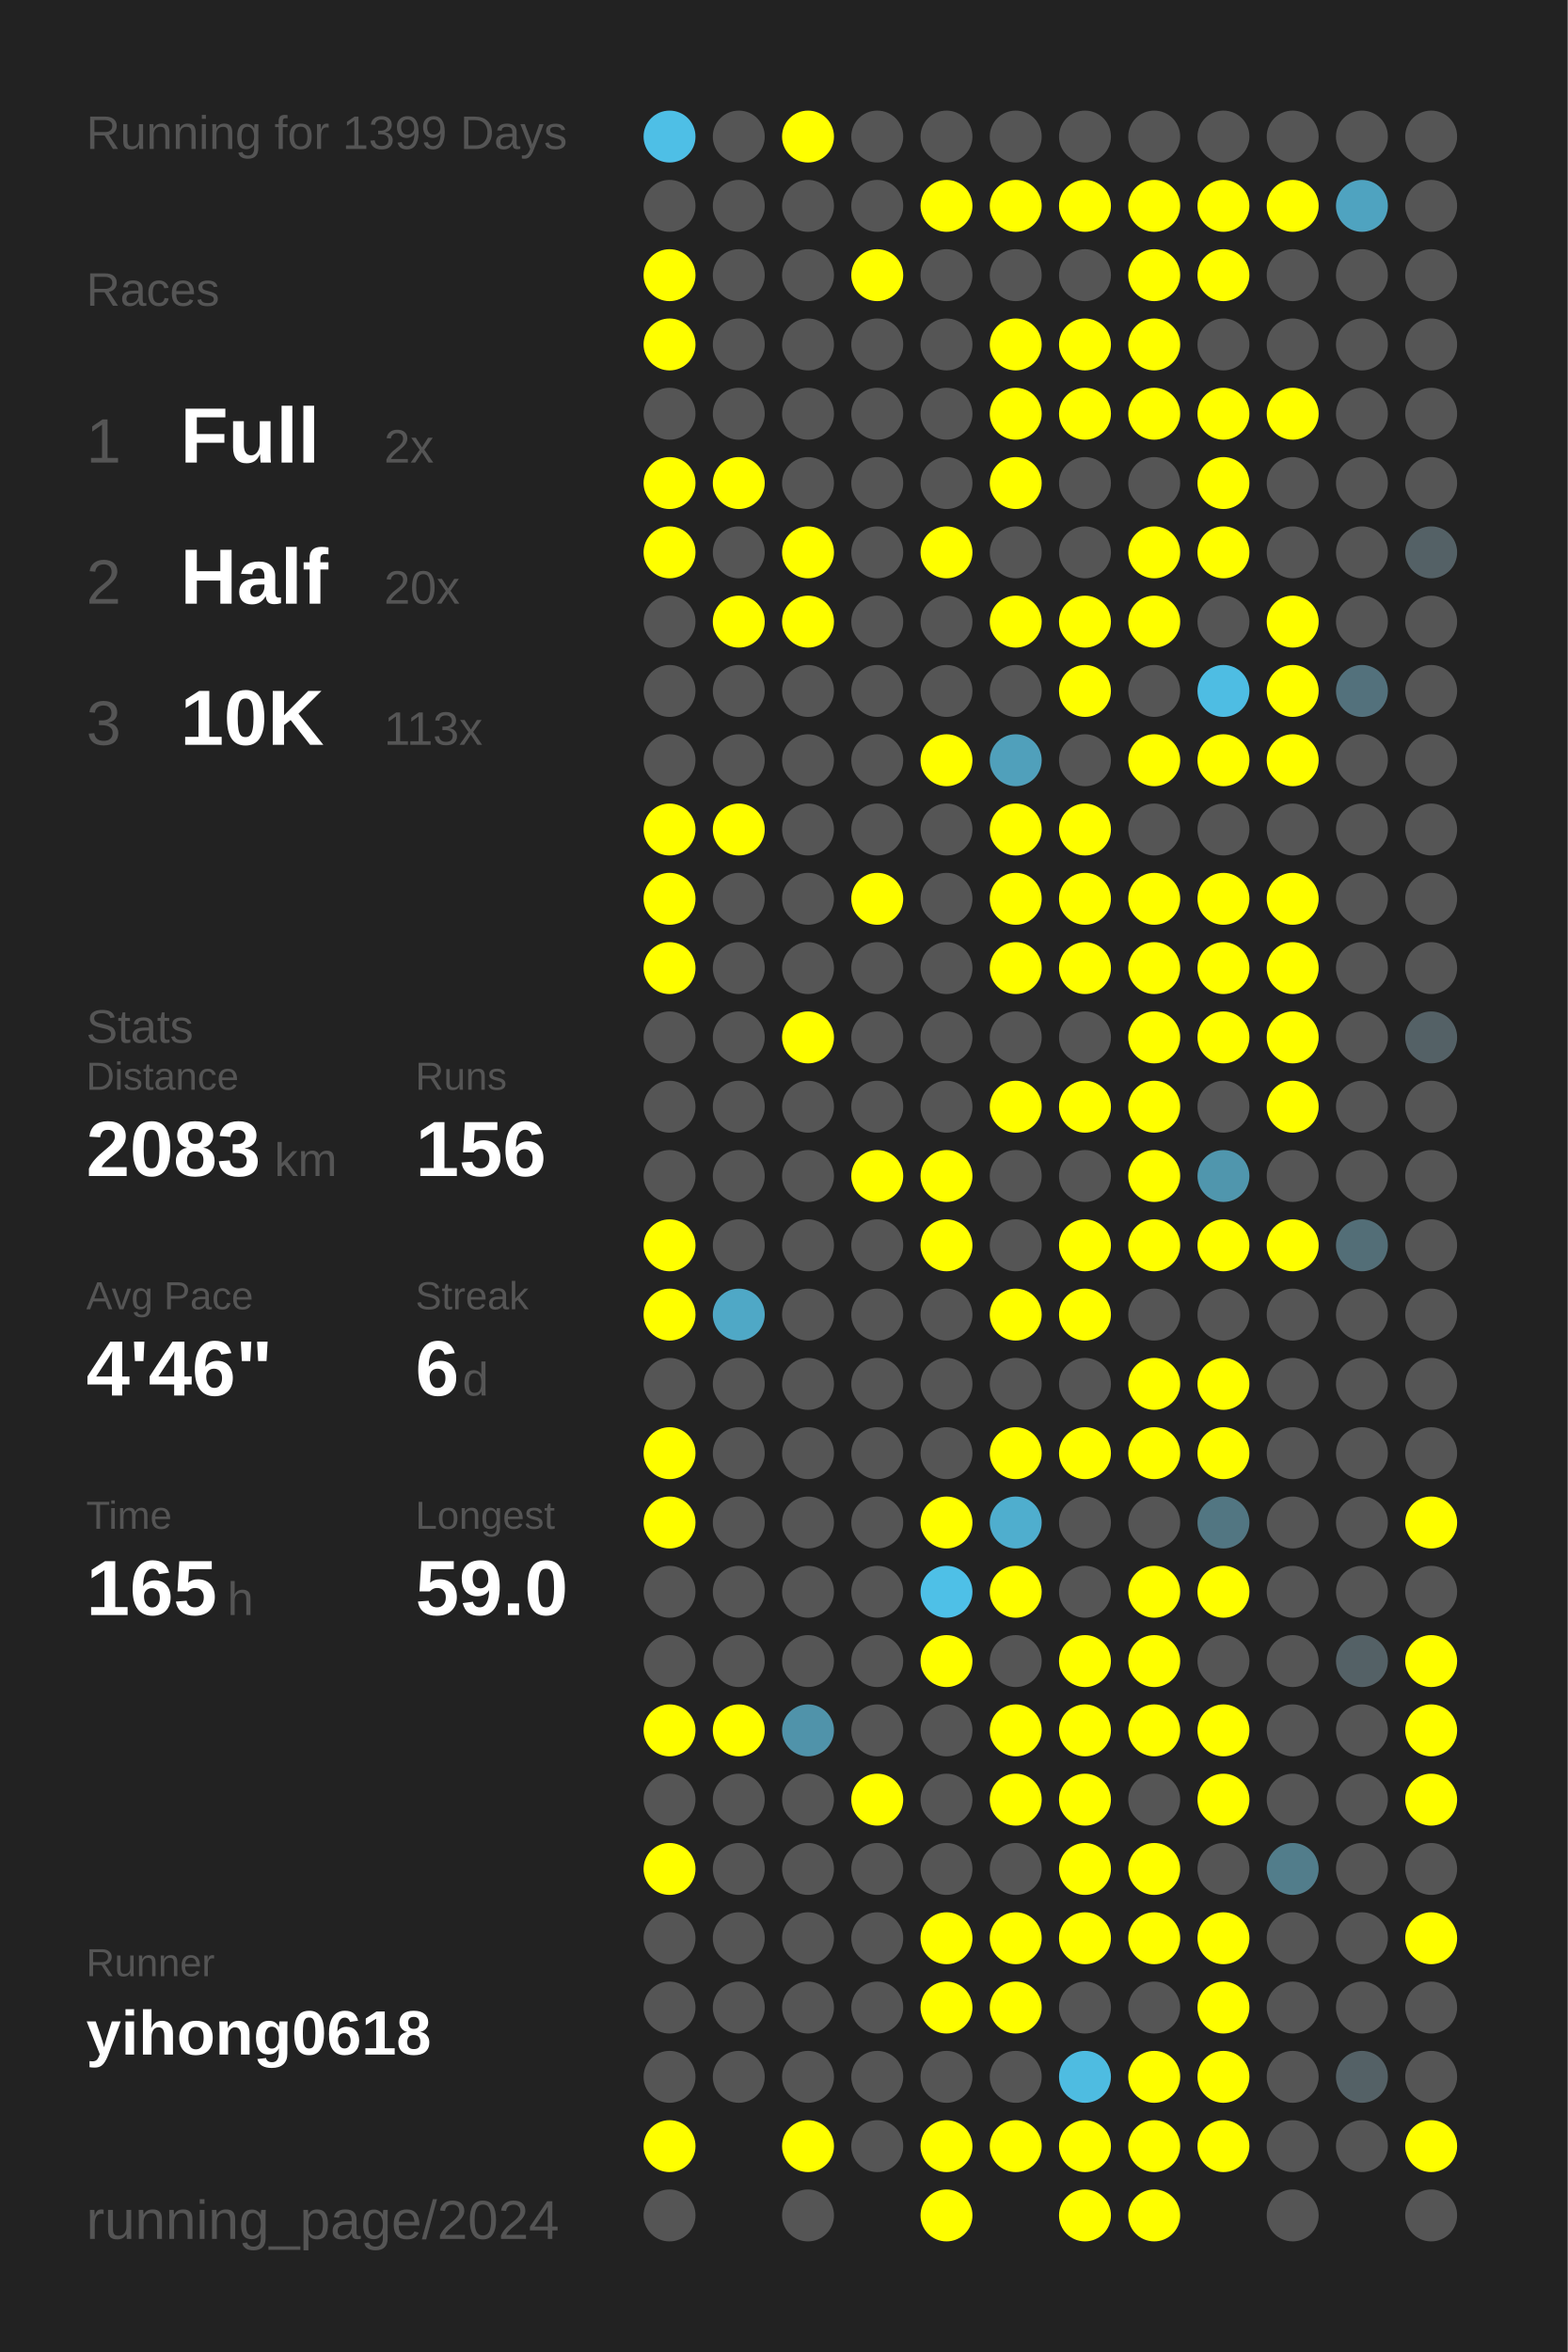
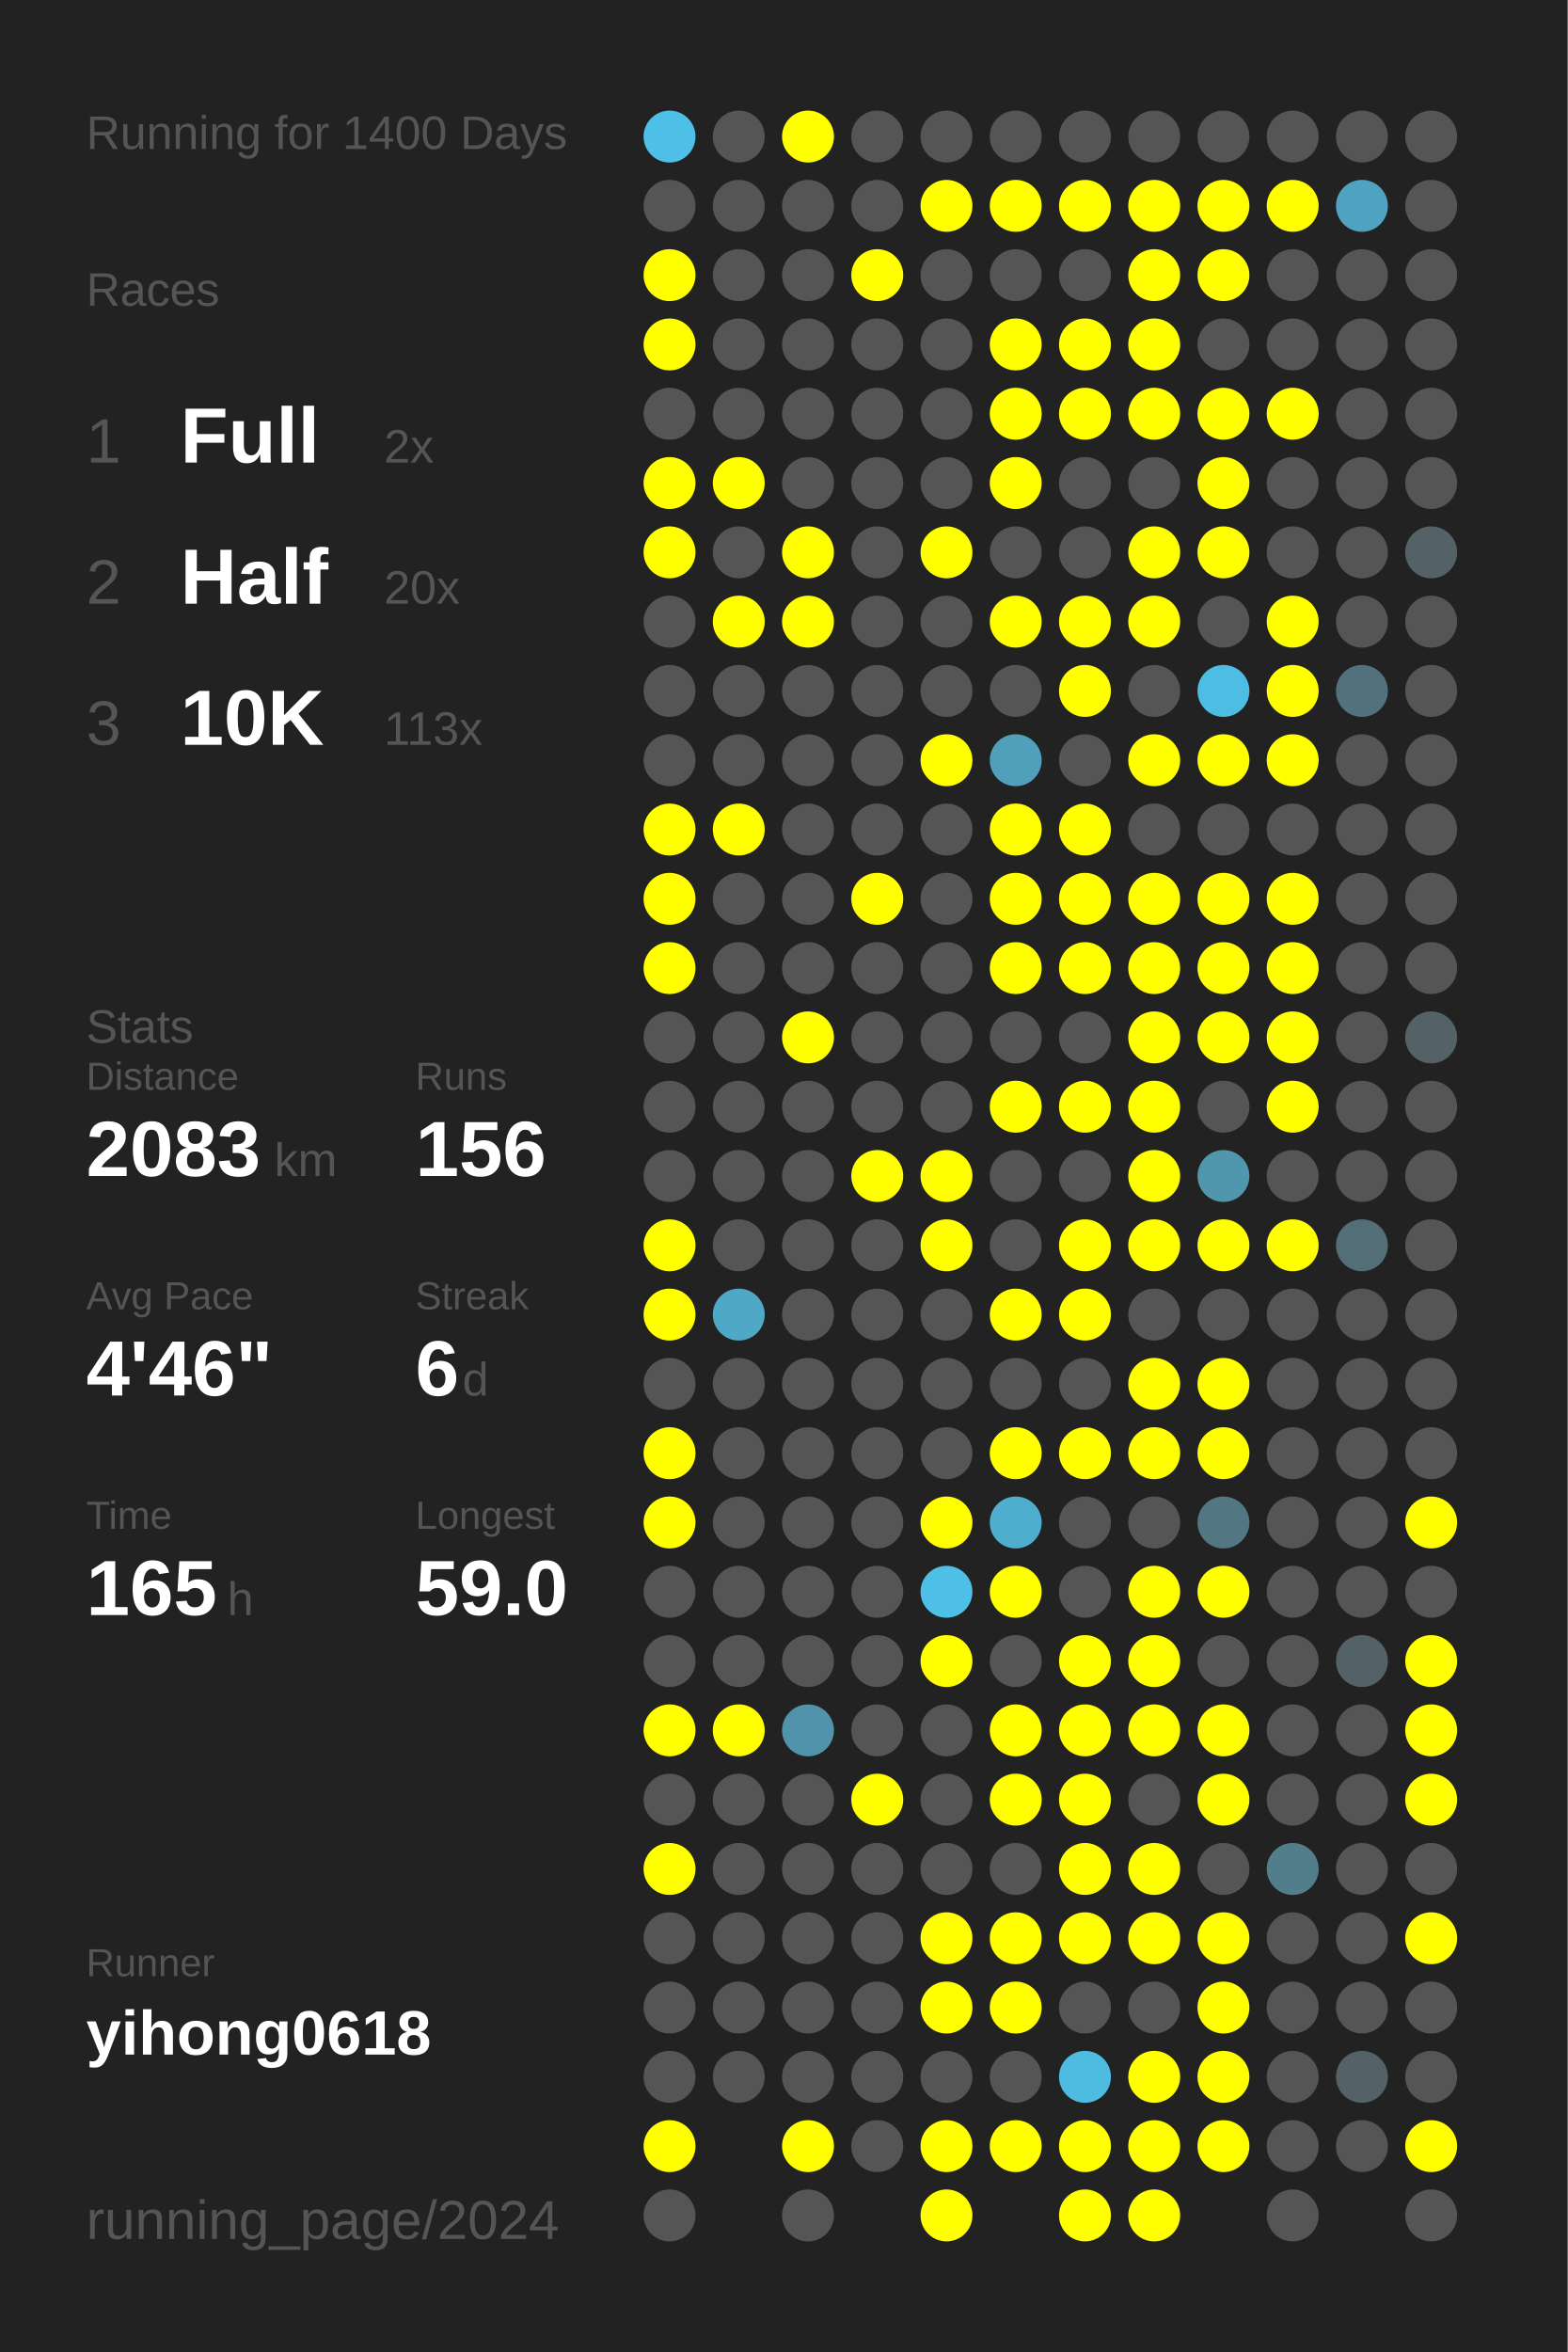
<svg xmlns="http://www.w3.org/2000/svg" baseProfile="full" height="300mm" version="1.1" viewBox="0,0,200,300" width="200mm">
  <defs />
  <rect fill="#222222" height="300" width="200" x="0" y="0" />
-   <text fill="#555555" style="font-size:6px; font-family:Arial;" x="11" y="19">Running for 1399 Days</text>
+   <text fill="#555555" style="font-size:6px; font-family:Arial;" x="11" y="19">Running for 1400 Days</text>
  <text fill="#555555" style="font-size:6px; font-family:Arial;" x="11" y="39">Races</text>
  <text fill="#555555" style="font-size:8px; font-family:Arial;" x="11" y="59">1</text>
  <text fill="#FFFFFF" style="font-size:10px; font-family:Arial; font-weight:bold;" x="23" y="59">Full</text>
  <text fill="#555555" style="font-size:6px; font-family:Arial;" x="49" y="59">2x</text>
  <text fill="#555555" style="font-size:8px; font-family:Arial;" x="11" y="77">2</text>
  <text fill="#FFFFFF" style="font-size:10px; font-family:Arial; font-weight:bold;" x="23" y="77">Half</text>
  <text fill="#555555" style="font-size:6px; font-family:Arial;" x="49" y="77">20x</text>
  <text fill="#555555" style="font-size:8px; font-family:Arial;" x="11" y="95">3</text>
  <text fill="#FFFFFF" style="font-size:10px; font-family:Arial; font-weight:bold;" x="23" y="95">10K</text>
  <text fill="#555555" style="font-size:6px; font-family:Arial;" x="49" y="95">113x</text>
  <text fill="#555555" style="font-size:6px; font-family:Arial;" x="11" y="133">Stats</text>
  <text fill="#555555" style="font-size:5px; font-family:Arial;" x="11" y="139">Distance</text>
  <text fill="#FFFFFF" style="font-size:10px; font-family:Arial; font-weight:bold;" x="11" y="150">2083</text>
  <text fill="#555555" style="font-size:6px; font-family:Arial;" x="35" y="150">km</text>
  <text fill="#555555" style="font-size:5px; font-family:Arial;" x="53" y="139">Runs</text>
  <text fill="#FFFFFF" style="font-size:10px; font-family:Arial; font-weight:bold;" x="53" y="150">156</text>
  <text fill="#555555" style="font-size:5px; font-family:Arial;" x="11" y="167">Avg Pace</text>
  <text fill="#FFFFFF" style="font-size:10px; font-family:Arial; font-weight:bold;" x="11" y="178">4'46"</text>
  <text fill="#555555" style="font-size:5px; font-family:Arial;" x="53" y="167">Streak</text>
  <text fill="#FFFFFF" style="font-size:10px; font-family:Arial; font-weight:bold;" x="53" y="178">6</text>
  <text fill="#555555" style="font-size:6px; font-family:Arial;" x="59" y="178">d</text>
  <text fill="#555555" style="font-size:5px; font-family:Arial;" x="11" y="195">Time</text>
  <text fill="#FFFFFF" style="font-size:10px; font-family:Arial; font-weight:bold;" x="11" y="206">165</text>
  <text fill="#555555" style="font-size:6px; font-family:Arial;" x="29" y="206">h</text>
  <text fill="#555555" style="font-size:5px; font-family:Arial;" x="53" y="195">Longest</text>
  <text fill="#FFFFFF" style="font-size:10px; font-family:Arial; font-weight:bold;" x="53" y="206">59.0</text>
  <text fill="#555555" style="font-size:5px; font-family:Arial;" x="11" y="252.065">Runner</text>
  <text fill="#FFFFFF" style="font-size:8px; font-family:Arial; font-weight:bold;" x="11" y="262.065">yihong0618</text>
  <text fill="#555555" style="font-size:7px; font-family:Arial;" x="11" y="285.581">running_page/2024</text>
  <circle cx="85.417" cy="17.419" fill="#4ebfe6" r="3.312" />
  <circle cx="85.417" cy="26.258" fill="#555555" r="3.312" />
  <circle cx="85.417" cy="35.097" fill="#FFFF00" r="3.312" />
  <circle cx="85.417" cy="43.935" fill="#FFFF00" r="3.312" />
  <circle cx="85.417" cy="52.774" fill="#555555" r="3.312" />
  <circle cx="85.417" cy="61.613" fill="#FFFF00" r="3.312" />
  <circle cx="85.417" cy="70.452" fill="#FFFF00" r="3.312" />
  <circle cx="85.417" cy="79.29" fill="#555555" r="3.312" />
  <circle cx="85.417" cy="88.129" fill="#555555" r="3.312" />
  <circle cx="85.417" cy="96.968" fill="#555555" r="3.312" />
  <circle cx="85.417" cy="105.806" fill="#FFFF00" r="3.312" />
  <circle cx="85.417" cy="114.645" fill="#FFFF00" r="3.312" />
  <circle cx="85.417" cy="123.484" fill="#FFFF00" r="3.312" />
  <circle cx="85.417" cy="132.323" fill="#555555" r="3.312" />
  <circle cx="85.417" cy="141.161" fill="#555555" r="3.312" />
  <circle cx="85.417" cy="150" fill="#555555" r="3.312" />
  <circle cx="85.417" cy="158.839" fill="#FFFF00" r="3.312" />
  <circle cx="85.417" cy="167.677" fill="#FFFF00" r="3.312" />
  <circle cx="85.417" cy="176.516" fill="#555555" r="3.312" />
  <circle cx="85.417" cy="185.355" fill="#FFFF00" r="3.312" />
  <circle cx="85.417" cy="194.194" fill="#FFFF00" r="3.312" />
  <circle cx="85.417" cy="203.032" fill="#555555" r="3.312" />
  <circle cx="85.417" cy="211.871" fill="#555555" r="3.312" />
  <circle cx="85.417" cy="220.71" fill="#FFFF00" r="3.312" />
  <circle cx="85.417" cy="229.548" fill="#555555" r="3.312" />
  <circle cx="85.417" cy="238.387" fill="#FFFF00" r="3.312" />
  <circle cx="85.417" cy="247.226" fill="#555555" r="3.312" />
  <circle cx="85.417" cy="256.065" fill="#555555" r="3.312" />
  <circle cx="85.417" cy="264.903" fill="#555555" r="3.312" />
  <circle cx="85.417" cy="273.742" fill="#FFFF00" r="3.312" />
  <circle cx="85.417" cy="282.581" fill="#555555" r="3.312" />
  <circle cx="94.25" cy="17.419" fill="#555555" r="3.312" />
  <circle cx="94.25" cy="26.258" fill="#555555" r="3.312" />
  <circle cx="94.25" cy="35.097" fill="#555555" r="3.312" />
  <circle cx="94.25" cy="43.935" fill="#555555" r="3.312" />
  <circle cx="94.25" cy="52.774" fill="#555555" r="3.312" />
  <circle cx="94.25" cy="61.613" fill="#FFFF00" r="3.312" />
  <circle cx="94.25" cy="70.452" fill="#555555" r="3.312" />
  <circle cx="94.25" cy="79.29" fill="#FFFF00" r="3.312" />
  <circle cx="94.25" cy="88.129" fill="#555555" r="3.312" />
  <circle cx="94.25" cy="96.968" fill="#555555" r="3.312" />
  <circle cx="94.25" cy="105.806" fill="#FFFF00" r="3.312" />
  <circle cx="94.25" cy="114.645" fill="#555555" r="3.312" />
  <circle cx="94.25" cy="123.484" fill="#555555" r="3.312" />
  <circle cx="94.25" cy="132.323" fill="#555555" r="3.312" />
  <circle cx="94.25" cy="141.161" fill="#555555" r="3.312" />
  <circle cx="94.25" cy="150" fill="#555555" r="3.312" />
  <circle cx="94.25" cy="158.839" fill="#555555" r="3.312" />
  <circle cx="94.25" cy="167.677" fill="#4fa8c6" r="3.312" />
  <circle cx="94.25" cy="176.516" fill="#555555" r="3.312" />
  <circle cx="94.25" cy="185.355" fill="#555555" r="3.312" />
  <circle cx="94.25" cy="194.194" fill="#555555" r="3.312" />
  <circle cx="94.25" cy="203.032" fill="#555555" r="3.312" />
  <circle cx="94.25" cy="211.871" fill="#555555" r="3.312" />
  <circle cx="94.25" cy="220.71" fill="#FFFF00" r="3.312" />
  <circle cx="94.25" cy="229.548" fill="#555555" r="3.312" />
  <circle cx="94.25" cy="238.387" fill="#555555" r="3.312" />
  <circle cx="94.25" cy="247.226" fill="#555555" r="3.312" />
  <circle cx="94.25" cy="256.065" fill="#555555" r="3.312" />
  <circle cx="94.25" cy="264.903" fill="#555555" r="3.312" />
  <circle cx="103.083" cy="17.419" fill="#FFFF00" r="3.312" />
  <circle cx="103.083" cy="26.258" fill="#555555" r="3.312" />
  <circle cx="103.083" cy="35.097" fill="#555555" r="3.312" />
  <circle cx="103.083" cy="43.935" fill="#555555" r="3.312" />
  <circle cx="103.083" cy="52.774" fill="#555555" r="3.312" />
  <circle cx="103.083" cy="61.613" fill="#555555" r="3.312" />
  <circle cx="103.083" cy="70.452" fill="#FFFF00" r="3.312" />
  <circle cx="103.083" cy="79.29" fill="#FFFF00" r="3.312" />
  <circle cx="103.083" cy="88.129" fill="#555555" r="3.312" />
  <circle cx="103.083" cy="96.968" fill="#555555" r="3.312" />
  <circle cx="103.083" cy="105.806" fill="#555555" r="3.312" />
  <circle cx="103.083" cy="114.645" fill="#555555" r="3.312" />
  <circle cx="103.083" cy="123.484" fill="#555555" r="3.312" />
  <circle cx="103.083" cy="132.323" fill="#FFFF00" r="3.312" />
  <circle cx="103.083" cy="141.161" fill="#555555" r="3.312" />
  <circle cx="103.083" cy="150" fill="#555555" r="3.312" />
  <circle cx="103.083" cy="158.839" fill="#555555" r="3.312" />
  <circle cx="103.083" cy="167.677" fill="#555555" r="3.312" />
  <circle cx="103.083" cy="176.516" fill="#555555" r="3.312" />
  <circle cx="103.083" cy="185.355" fill="#555555" r="3.312" />
  <circle cx="103.083" cy="194.194" fill="#555555" r="3.312" />
  <circle cx="103.083" cy="203.032" fill="#555555" r="3.312" />
  <circle cx="103.083" cy="211.871" fill="#555555" r="3.312" />
  <circle cx="103.083" cy="220.71" fill="#5093aa" r="3.312" />
  <circle cx="103.083" cy="229.548" fill="#555555" r="3.312" />
  <circle cx="103.083" cy="238.387" fill="#555555" r="3.312" />
  <circle cx="103.083" cy="247.226" fill="#555555" r="3.312" />
  <circle cx="103.083" cy="256.065" fill="#555555" r="3.312" />
  <circle cx="103.083" cy="264.903" fill="#555555" r="3.312" />
  <circle cx="103.083" cy="273.742" fill="#FFFF00" r="3.312" />
  <circle cx="103.083" cy="282.581" fill="#555555" r="3.312" />
  <circle cx="111.917" cy="17.419" fill="#555555" r="3.312" />
  <circle cx="111.917" cy="26.258" fill="#555555" r="3.312" />
  <circle cx="111.917" cy="35.097" fill="#FFFF00" r="3.312" />
  <circle cx="111.917" cy="43.935" fill="#555555" r="3.312" />
  <circle cx="111.917" cy="52.774" fill="#555555" r="3.312" />
  <circle cx="111.917" cy="61.613" fill="#555555" r="3.312" />
  <circle cx="111.917" cy="70.452" fill="#555555" r="3.312" />
  <circle cx="111.917" cy="79.29" fill="#555555" r="3.312" />
  <circle cx="111.917" cy="88.129" fill="#555555" r="3.312" />
  <circle cx="111.917" cy="96.968" fill="#555555" r="3.312" />
  <circle cx="111.917" cy="105.806" fill="#555555" r="3.312" />
  <circle cx="111.917" cy="114.645" fill="#FFFF00" r="3.312" />
  <circle cx="111.917" cy="123.484" fill="#555555" r="3.312" />
  <circle cx="111.917" cy="132.323" fill="#555555" r="3.312" />
  <circle cx="111.917" cy="141.161" fill="#555555" r="3.312" />
  <circle cx="111.917" cy="150" fill="#FFFF00" r="3.312" />
  <circle cx="111.917" cy="158.839" fill="#555555" r="3.312" />
  <circle cx="111.917" cy="167.677" fill="#555555" r="3.312" />
  <circle cx="111.917" cy="176.516" fill="#555555" r="3.312" />
  <circle cx="111.917" cy="185.355" fill="#555555" r="3.312" />
  <circle cx="111.917" cy="194.194" fill="#555555" r="3.312" />
  <circle cx="111.917" cy="203.032" fill="#555555" r="3.312" />
  <circle cx="111.917" cy="211.871" fill="#555555" r="3.312" />
  <circle cx="111.917" cy="220.71" fill="#555555" r="3.312" />
  <circle cx="111.917" cy="229.548" fill="#FFFF00" r="3.312" />
  <circle cx="111.917" cy="238.387" fill="#555555" r="3.312" />
  <circle cx="111.917" cy="247.226" fill="#555555" r="3.312" />
  <circle cx="111.917" cy="256.065" fill="#555555" r="3.312" />
  <circle cx="111.917" cy="264.903" fill="#555555" r="3.312" />
  <circle cx="111.917" cy="273.742" fill="#555555" r="3.312" />
  <circle cx="120.75" cy="17.419" fill="#555555" r="3.312" />
  <circle cx="120.75" cy="26.258" fill="#FFFF00" r="3.312" />
  <circle cx="120.75" cy="35.097" fill="#555555" r="3.312" />
  <circle cx="120.75" cy="43.935" fill="#555555" r="3.312" />
  <circle cx="120.75" cy="52.774" fill="#555555" r="3.312" />
  <circle cx="120.75" cy="61.613" fill="#555555" r="3.312" />
  <circle cx="120.75" cy="70.452" fill="#FFFF00" r="3.312" />
  <circle cx="120.75" cy="79.29" fill="#555555" r="3.312" />
  <circle cx="120.75" cy="88.129" fill="#555555" r="3.312" />
  <circle cx="120.75" cy="96.968" fill="#FFFF00" r="3.312" />
  <circle cx="120.75" cy="105.806" fill="#555555" r="3.312" />
  <circle cx="120.75" cy="114.645" fill="#555555" r="3.312" />
  <circle cx="120.75" cy="123.484" fill="#555555" r="3.312" />
  <circle cx="120.75" cy="132.323" fill="#555555" r="3.312" />
  <circle cx="120.75" cy="141.161" fill="#555555" r="3.312" />
  <circle cx="120.75" cy="150" fill="#FFFF00" r="3.312" />
  <circle cx="120.75" cy="158.839" fill="#FFFF00" r="3.312" />
  <circle cx="120.75" cy="167.677" fill="#555555" r="3.312" />
  <circle cx="120.75" cy="176.516" fill="#555555" r="3.312" />
  <circle cx="120.75" cy="185.355" fill="#555555" r="3.312" />
  <circle cx="120.75" cy="194.194" fill="#FFFF00" r="3.312" />
  <circle cx="120.75" cy="203.032" fill="#4ec0e7" r="3.312" />
  <circle cx="120.75" cy="211.871" fill="#FFFF00" r="3.312" />
  <circle cx="120.75" cy="220.71" fill="#555555" r="3.312" />
  <circle cx="120.75" cy="229.548" fill="#555555" r="3.312" />
  <circle cx="120.75" cy="238.387" fill="#555555" r="3.312" />
  <circle cx="120.75" cy="247.226" fill="#FFFF00" r="3.312" />
  <circle cx="120.75" cy="256.065" fill="#FFFF00" r="3.312" />
  <circle cx="120.75" cy="264.903" fill="#555555" r="3.312" />
  <circle cx="120.75" cy="273.742" fill="#FFFF00" r="3.312" />
  <circle cx="120.75" cy="282.581" fill="#FFFF00" r="3.312" />
  <circle cx="129.583" cy="17.419" fill="#555555" r="3.312" />
  <circle cx="129.583" cy="26.258" fill="#FFFF00" r="3.312" />
  <circle cx="129.583" cy="35.097" fill="#555555" r="3.312" />
  <circle cx="129.583" cy="43.935" fill="#FFFF00" r="3.312" />
  <circle cx="129.583" cy="52.774" fill="#FFFF00" r="3.312" />
  <circle cx="129.583" cy="61.613" fill="#FFFF00" r="3.312" />
  <circle cx="129.583" cy="70.452" fill="#555555" r="3.312" />
  <circle cx="129.583" cy="79.29" fill="#FFFF00" r="3.312" />
  <circle cx="129.583" cy="88.129" fill="#555555" r="3.312" />
  <circle cx="129.583" cy="96.968" fill="#50a0bb" r="3.312" />
  <circle cx="129.583" cy="105.806" fill="#FFFF00" r="3.312" />
  <circle cx="129.583" cy="114.645" fill="#FFFF00" r="3.312" />
  <circle cx="129.583" cy="123.484" fill="#FFFF00" r="3.312" />
  <circle cx="129.583" cy="132.323" fill="#555555" r="3.312" />
  <circle cx="129.583" cy="141.161" fill="#FFFF00" r="3.312" />
  <circle cx="129.583" cy="150" fill="#555555" r="3.312" />
  <circle cx="129.583" cy="158.839" fill="#555555" r="3.312" />
  <circle cx="129.583" cy="167.677" fill="#FFFF00" r="3.312" />
  <circle cx="129.583" cy="176.516" fill="#555555" r="3.312" />
  <circle cx="129.583" cy="185.355" fill="#FFFF00" r="3.312" />
  <circle cx="129.583" cy="194.194" fill="#4faece" r="3.312" />
  <circle cx="129.583" cy="203.032" fill="#FFFF00" r="3.312" />
  <circle cx="129.583" cy="211.871" fill="#555555" r="3.312" />
  <circle cx="129.583" cy="220.71" fill="#FFFF00" r="3.312" />
  <circle cx="129.583" cy="229.548" fill="#FFFF00" r="3.312" />
  <circle cx="129.583" cy="238.387" fill="#555555" r="3.312" />
  <circle cx="129.583" cy="247.226" fill="#FFFF00" r="3.312" />
  <circle cx="129.583" cy="256.065" fill="#FFFF00" r="3.312" />
  <circle cx="129.583" cy="264.903" fill="#555555" r="3.312" />
  <circle cx="129.583" cy="273.742" fill="#FFFF00" r="3.312" />
  <circle cx="138.417" cy="17.419" fill="#555555" r="3.312" />
  <circle cx="138.417" cy="26.258" fill="#FFFF00" r="3.312" />
  <circle cx="138.417" cy="35.097" fill="#555555" r="3.312" />
  <circle cx="138.417" cy="43.935" fill="#FFFF00" r="3.312" />
  <circle cx="138.417" cy="52.774" fill="#FFFF00" r="3.312" />
  <circle cx="138.417" cy="61.613" fill="#555555" r="3.312" />
  <circle cx="138.417" cy="70.452" fill="#555555" r="3.312" />
  <circle cx="138.417" cy="79.29" fill="#FFFF00" r="3.312" />
  <circle cx="138.417" cy="88.129" fill="#FFFF00" r="3.312" />
  <circle cx="138.417" cy="96.968" fill="#555555" r="3.312" />
  <circle cx="138.417" cy="105.806" fill="#FFFF00" r="3.312" />
  <circle cx="138.417" cy="114.645" fill="#FFFF00" r="3.312" />
  <circle cx="138.417" cy="123.484" fill="#FFFF00" r="3.312" />
  <circle cx="138.417" cy="132.323" fill="#555555" r="3.312" />
  <circle cx="138.417" cy="141.161" fill="#FFFF00" r="3.312" />
  <circle cx="138.417" cy="150" fill="#555555" r="3.312" />
  <circle cx="138.417" cy="158.839" fill="#FFFF00" r="3.312" />
  <circle cx="138.417" cy="167.677" fill="#FFFF00" r="3.312" />
  <circle cx="138.417" cy="176.516" fill="#555555" r="3.312" />
  <circle cx="138.417" cy="185.355" fill="#FFFF00" r="3.312" />
  <circle cx="138.417" cy="194.194" fill="#555555" r="3.312" />
  <circle cx="138.417" cy="203.032" fill="#555555" r="3.312" />
  <circle cx="138.417" cy="211.871" fill="#FFFF00" r="3.312" />
  <circle cx="138.417" cy="220.71" fill="#FFFF00" r="3.312" />
  <circle cx="138.417" cy="229.548" fill="#FFFF00" r="3.312" />
  <circle cx="138.417" cy="238.387" fill="#FFFF00" r="3.312" />
  <circle cx="138.417" cy="247.226" fill="#FFFF00" r="3.312" />
  <circle cx="138.417" cy="256.065" fill="#555555" r="3.312" />
  <circle cx="138.417" cy="264.903" fill="#4ebce1" r="3.312" />
  <circle cx="138.417" cy="273.742" fill="#FFFF00" r="3.312" />
  <circle cx="138.417" cy="282.581" fill="#FFFF00" r="3.312" />
  <circle cx="147.25" cy="17.419" fill="#555555" r="3.312" />
  <circle cx="147.25" cy="26.258" fill="#FFFF00" r="3.312" />
  <circle cx="147.25" cy="35.097" fill="#FFFF00" r="3.312" />
  <circle cx="147.25" cy="43.935" fill="#FFFF00" r="3.312" />
  <circle cx="147.25" cy="52.774" fill="#FFFF00" r="3.312" />
  <circle cx="147.25" cy="61.613" fill="#555555" r="3.312" />
  <circle cx="147.25" cy="70.452" fill="#FFFF00" r="3.312" />
  <circle cx="147.25" cy="79.29" fill="#FFFF00" r="3.312" />
  <circle cx="147.25" cy="88.129" fill="#555555" r="3.312" />
  <circle cx="147.25" cy="96.968" fill="#FFFF00" r="3.312" />
  <circle cx="147.25" cy="105.806" fill="#555555" r="3.312" />
  <circle cx="147.25" cy="114.645" fill="#FFFF00" r="3.312" />
  <circle cx="147.25" cy="123.484" fill="#FFFF00" r="3.312" />
  <circle cx="147.25" cy="132.323" fill="#FFFF00" r="3.312" />
  <circle cx="147.25" cy="141.161" fill="#FFFF00" r="3.312" />
  <circle cx="147.25" cy="150" fill="#FFFF00" r="3.312" />
  <circle cx="147.25" cy="158.839" fill="#FFFF00" r="3.312" />
  <circle cx="147.25" cy="167.677" fill="#555555" r="3.312" />
  <circle cx="147.25" cy="176.516" fill="#FFFF00" r="3.312" />
  <circle cx="147.25" cy="185.355" fill="#FFFF00" r="3.312" />
  <circle cx="147.25" cy="194.194" fill="#555555" r="3.312" />
  <circle cx="147.25" cy="203.032" fill="#FFFF00" r="3.312" />
  <circle cx="147.25" cy="211.871" fill="#FFFF00" r="3.312" />
  <circle cx="147.25" cy="220.71" fill="#FFFF00" r="3.312" />
  <circle cx="147.25" cy="229.548" fill="#555555" r="3.312" />
  <circle cx="147.25" cy="238.387" fill="#FFFF00" r="3.312" />
  <circle cx="147.25" cy="247.226" fill="#FFFF00" r="3.312" />
  <circle cx="147.25" cy="256.065" fill="#555555" r="3.312" />
  <circle cx="147.25" cy="264.903" fill="#FFFF00" r="3.312" />
  <circle cx="147.25" cy="273.742" fill="#FFFF00" r="3.312" />
  <circle cx="147.25" cy="282.581" fill="#FFFF00" r="3.312" />
  <circle cx="156.083" cy="17.419" fill="#555555" r="3.312" />
  <circle cx="156.083" cy="26.258" fill="#FFFF00" r="3.312" />
  <circle cx="156.083" cy="35.097" fill="#FFFF00" r="3.312" />
  <circle cx="156.083" cy="43.935" fill="#555555" r="3.312" />
  <circle cx="156.083" cy="52.774" fill="#FFFF00" r="3.312" />
  <circle cx="156.083" cy="61.613" fill="#FFFF00" r="3.312" />
  <circle cx="156.083" cy="70.452" fill="#FFFF00" r="3.312" />
  <circle cx="156.083" cy="79.29" fill="#555555" r="3.312" />
  <circle cx="156.083" cy="88.129" fill="#4ebde3" r="3.312" />
  <circle cx="156.083" cy="96.968" fill="#FFFF00" r="3.312" />
  <circle cx="156.083" cy="105.806" fill="#555555" r="3.312" />
  <circle cx="156.083" cy="114.645" fill="#FFFF00" r="3.312" />
  <circle cx="156.083" cy="123.484" fill="#FFFF00" r="3.312" />
  <circle cx="156.083" cy="132.323" fill="#FFFF00" r="3.312" />
  <circle cx="156.083" cy="141.161" fill="#555555" r="3.312" />
  <circle cx="156.083" cy="150" fill="#5096ad" r="3.312" />
  <circle cx="156.083" cy="158.839" fill="#FFFF00" r="3.312" />
  <circle cx="156.083" cy="167.677" fill="#555555" r="3.312" />
  <circle cx="156.083" cy="176.516" fill="#FFFF00" r="3.312" />
  <circle cx="156.083" cy="185.355" fill="#FFFF00" r="3.312" />
  <circle cx="156.083" cy="194.194" fill="#527682" r="3.312" />
  <circle cx="156.083" cy="203.032" fill="#FFFF00" r="3.312" />
  <circle cx="156.083" cy="211.871" fill="#555555" r="3.312" />
  <circle cx="156.083" cy="220.71" fill="#FFFF00" r="3.312" />
  <circle cx="156.083" cy="229.548" fill="#FFFF00" r="3.312" />
  <circle cx="156.083" cy="238.387" fill="#555555" r="3.312" />
  <circle cx="156.083" cy="247.226" fill="#FFFF00" r="3.312" />
  <circle cx="156.083" cy="256.065" fill="#FFFF00" r="3.312" />
  <circle cx="156.083" cy="264.903" fill="#FFFF00" r="3.312" />
  <circle cx="156.083" cy="273.742" fill="#FFFF00" r="3.312" />
  <circle cx="164.917" cy="17.419" fill="#555555" r="3.312" />
  <circle cx="164.917" cy="26.258" fill="#FFFF00" r="3.312" />
  <circle cx="164.917" cy="35.097" fill="#555555" r="3.312" />
  <circle cx="164.917" cy="43.935" fill="#555555" r="3.312" />
  <circle cx="164.917" cy="52.774" fill="#FFFF00" r="3.312" />
  <circle cx="164.917" cy="61.613" fill="#555555" r="3.312" />
  <circle cx="164.917" cy="70.452" fill="#555555" r="3.312" />
  <circle cx="164.917" cy="79.29" fill="#FFFF00" r="3.312" />
  <circle cx="164.917" cy="88.129" fill="#FFFF00" r="3.312" />
  <circle cx="164.917" cy="96.968" fill="#FFFF00" r="3.312" />
  <circle cx="164.917" cy="105.806" fill="#555555" r="3.312" />
  <circle cx="164.917" cy="114.645" fill="#FFFF00" r="3.312" />
  <circle cx="164.917" cy="123.484" fill="#FFFF00" r="3.312" />
  <circle cx="164.917" cy="132.323" fill="#FFFF00" r="3.312" />
  <circle cx="164.917" cy="141.161" fill="#FFFF00" r="3.312" />
  <circle cx="164.917" cy="150" fill="#555555" r="3.312" />
  <circle cx="164.917" cy="158.839" fill="#FFFF00" r="3.312" />
  <circle cx="164.917" cy="167.677" fill="#555555" r="3.312" />
  <circle cx="164.917" cy="176.516" fill="#555555" r="3.312" />
  <circle cx="164.917" cy="185.355" fill="#555555" r="3.312" />
  <circle cx="164.917" cy="194.194" fill="#555555" r="3.312" />
  <circle cx="164.917" cy="203.032" fill="#555555" r="3.312" />
  <circle cx="164.917" cy="211.871" fill="#555555" r="3.312" />
  <circle cx="164.917" cy="220.71" fill="#555555" r="3.312" />
  <circle cx="164.917" cy="229.548" fill="#555555" r="3.312" />
  <circle cx="164.917" cy="238.387" fill="#527d8b" r="3.312" />
  <circle cx="164.917" cy="247.226" fill="#555555" r="3.312" />
  <circle cx="164.917" cy="256.065" fill="#555555" r="3.312" />
  <circle cx="164.917" cy="264.903" fill="#555555" r="3.312" />
  <circle cx="164.917" cy="273.742" fill="#555555" r="3.312" />
  <circle cx="164.917" cy="282.581" fill="#555555" r="3.312" />
  <circle cx="173.75" cy="17.419" fill="#555555" r="3.312" />
  <circle cx="173.75" cy="26.258" fill="#4fa3c0" r="3.312" />
  <circle cx="173.75" cy="35.097" fill="#555555" r="3.312" />
  <circle cx="173.75" cy="43.935" fill="#555555" r="3.312" />
  <circle cx="173.75" cy="52.774" fill="#555555" r="3.312" />
  <circle cx="173.75" cy="61.613" fill="#555555" r="3.312" />
  <circle cx="173.75" cy="70.452" fill="#555555" r="3.312" />
  <circle cx="173.75" cy="79.29" fill="#555555" r="3.312" />
  <circle cx="173.75" cy="88.129" fill="#53717c" r="3.312" />
  <circle cx="173.75" cy="96.968" fill="#555555" r="3.312" />
  <circle cx="173.75" cy="105.806" fill="#555555" r="3.312" />
  <circle cx="173.75" cy="114.645" fill="#555555" r="3.312" />
  <circle cx="173.75" cy="123.484" fill="#555555" r="3.312" />
  <circle cx="173.75" cy="132.323" fill="#555555" r="3.312" />
  <circle cx="173.75" cy="141.161" fill="#555555" r="3.312" />
  <circle cx="173.75" cy="150" fill="#555555" r="3.312" />
  <circle cx="173.75" cy="158.839" fill="#536e77" r="3.312" />
  <circle cx="173.75" cy="167.677" fill="#555555" r="3.312" />
  <circle cx="173.75" cy="176.516" fill="#555555" r="3.312" />
  <circle cx="173.75" cy="185.355" fill="#555555" r="3.312" />
  <circle cx="173.75" cy="194.194" fill="#555555" r="3.312" />
  <circle cx="173.75" cy="203.032" fill="#555555" r="3.312" />
  <circle cx="173.75" cy="211.871" fill="#546166" r="3.312" />
  <circle cx="173.75" cy="220.71" fill="#555555" r="3.312" />
  <circle cx="173.75" cy="229.548" fill="#555555" r="3.312" />
  <circle cx="173.75" cy="238.387" fill="#555555" r="3.312" />
  <circle cx="173.75" cy="247.226" fill="#555555" r="3.312" />
  <circle cx="173.75" cy="256.065" fill="#555555" r="3.312" />
  <circle cx="173.75" cy="264.903" fill="#546166" r="3.312" />
  <circle cx="173.75" cy="273.742" fill="#555555" r="3.312" />
  <circle cx="182.583" cy="17.419" fill="#555555" r="3.312" />
  <circle cx="182.583" cy="26.258" fill="#555555" r="3.312" />
  <circle cx="182.583" cy="35.097" fill="#555555" r="3.312" />
  <circle cx="182.583" cy="43.935" fill="#555555" r="3.312" />
  <circle cx="182.583" cy="52.774" fill="#555555" r="3.312" />
  <circle cx="182.583" cy="61.613" fill="#555555" r="3.312" />
  <circle cx="182.583" cy="70.452" fill="#546166" r="3.312" />
  <circle cx="182.583" cy="79.29" fill="#555555" r="3.312" />
  <circle cx="182.583" cy="88.129" fill="#555555" r="3.312" />
  <circle cx="182.583" cy="96.968" fill="#555555" r="3.312" />
  <circle cx="182.583" cy="105.806" fill="#555555" r="3.312" />
  <circle cx="182.583" cy="114.645" fill="#555555" r="3.312" />
  <circle cx="182.583" cy="123.484" fill="#555555" r="3.312" />
  <circle cx="182.583" cy="132.323" fill="#546166" r="3.312" />
  <circle cx="182.583" cy="141.161" fill="#555555" r="3.312" />
  <circle cx="182.583" cy="150" fill="#555555" r="3.312" />
  <circle cx="182.583" cy="158.839" fill="#555555" r="3.312" />
  <circle cx="182.583" cy="167.677" fill="#555555" r="3.312" />
  <circle cx="182.583" cy="176.516" fill="#555555" r="3.312" />
  <circle cx="182.583" cy="185.355" fill="#555555" r="3.312" />
  <circle cx="182.583" cy="194.194" fill="#FFFF00" r="3.312" />
  <circle cx="182.583" cy="203.032" fill="#555555" r="3.312" />
  <circle cx="182.583" cy="211.871" fill="#FFFF00" r="3.312" />
  <circle cx="182.583" cy="220.71" fill="#FFFF00" r="3.312" />
  <circle cx="182.583" cy="229.548" fill="#FFFF00" r="3.312" />
  <circle cx="182.583" cy="238.387" fill="#555555" r="3.312" />
  <circle cx="182.583" cy="247.226" fill="#FFFF00" r="3.312" />
  <circle cx="182.583" cy="256.065" fill="#555555" r="3.312" />
  <circle cx="182.583" cy="264.903" fill="#555555" r="3.312" />
  <circle cx="182.583" cy="273.742" fill="#FFFF00" r="3.312" />
  <circle cx="182.583" cy="282.581" fill="#555555" r="3.312" />
</svg>
